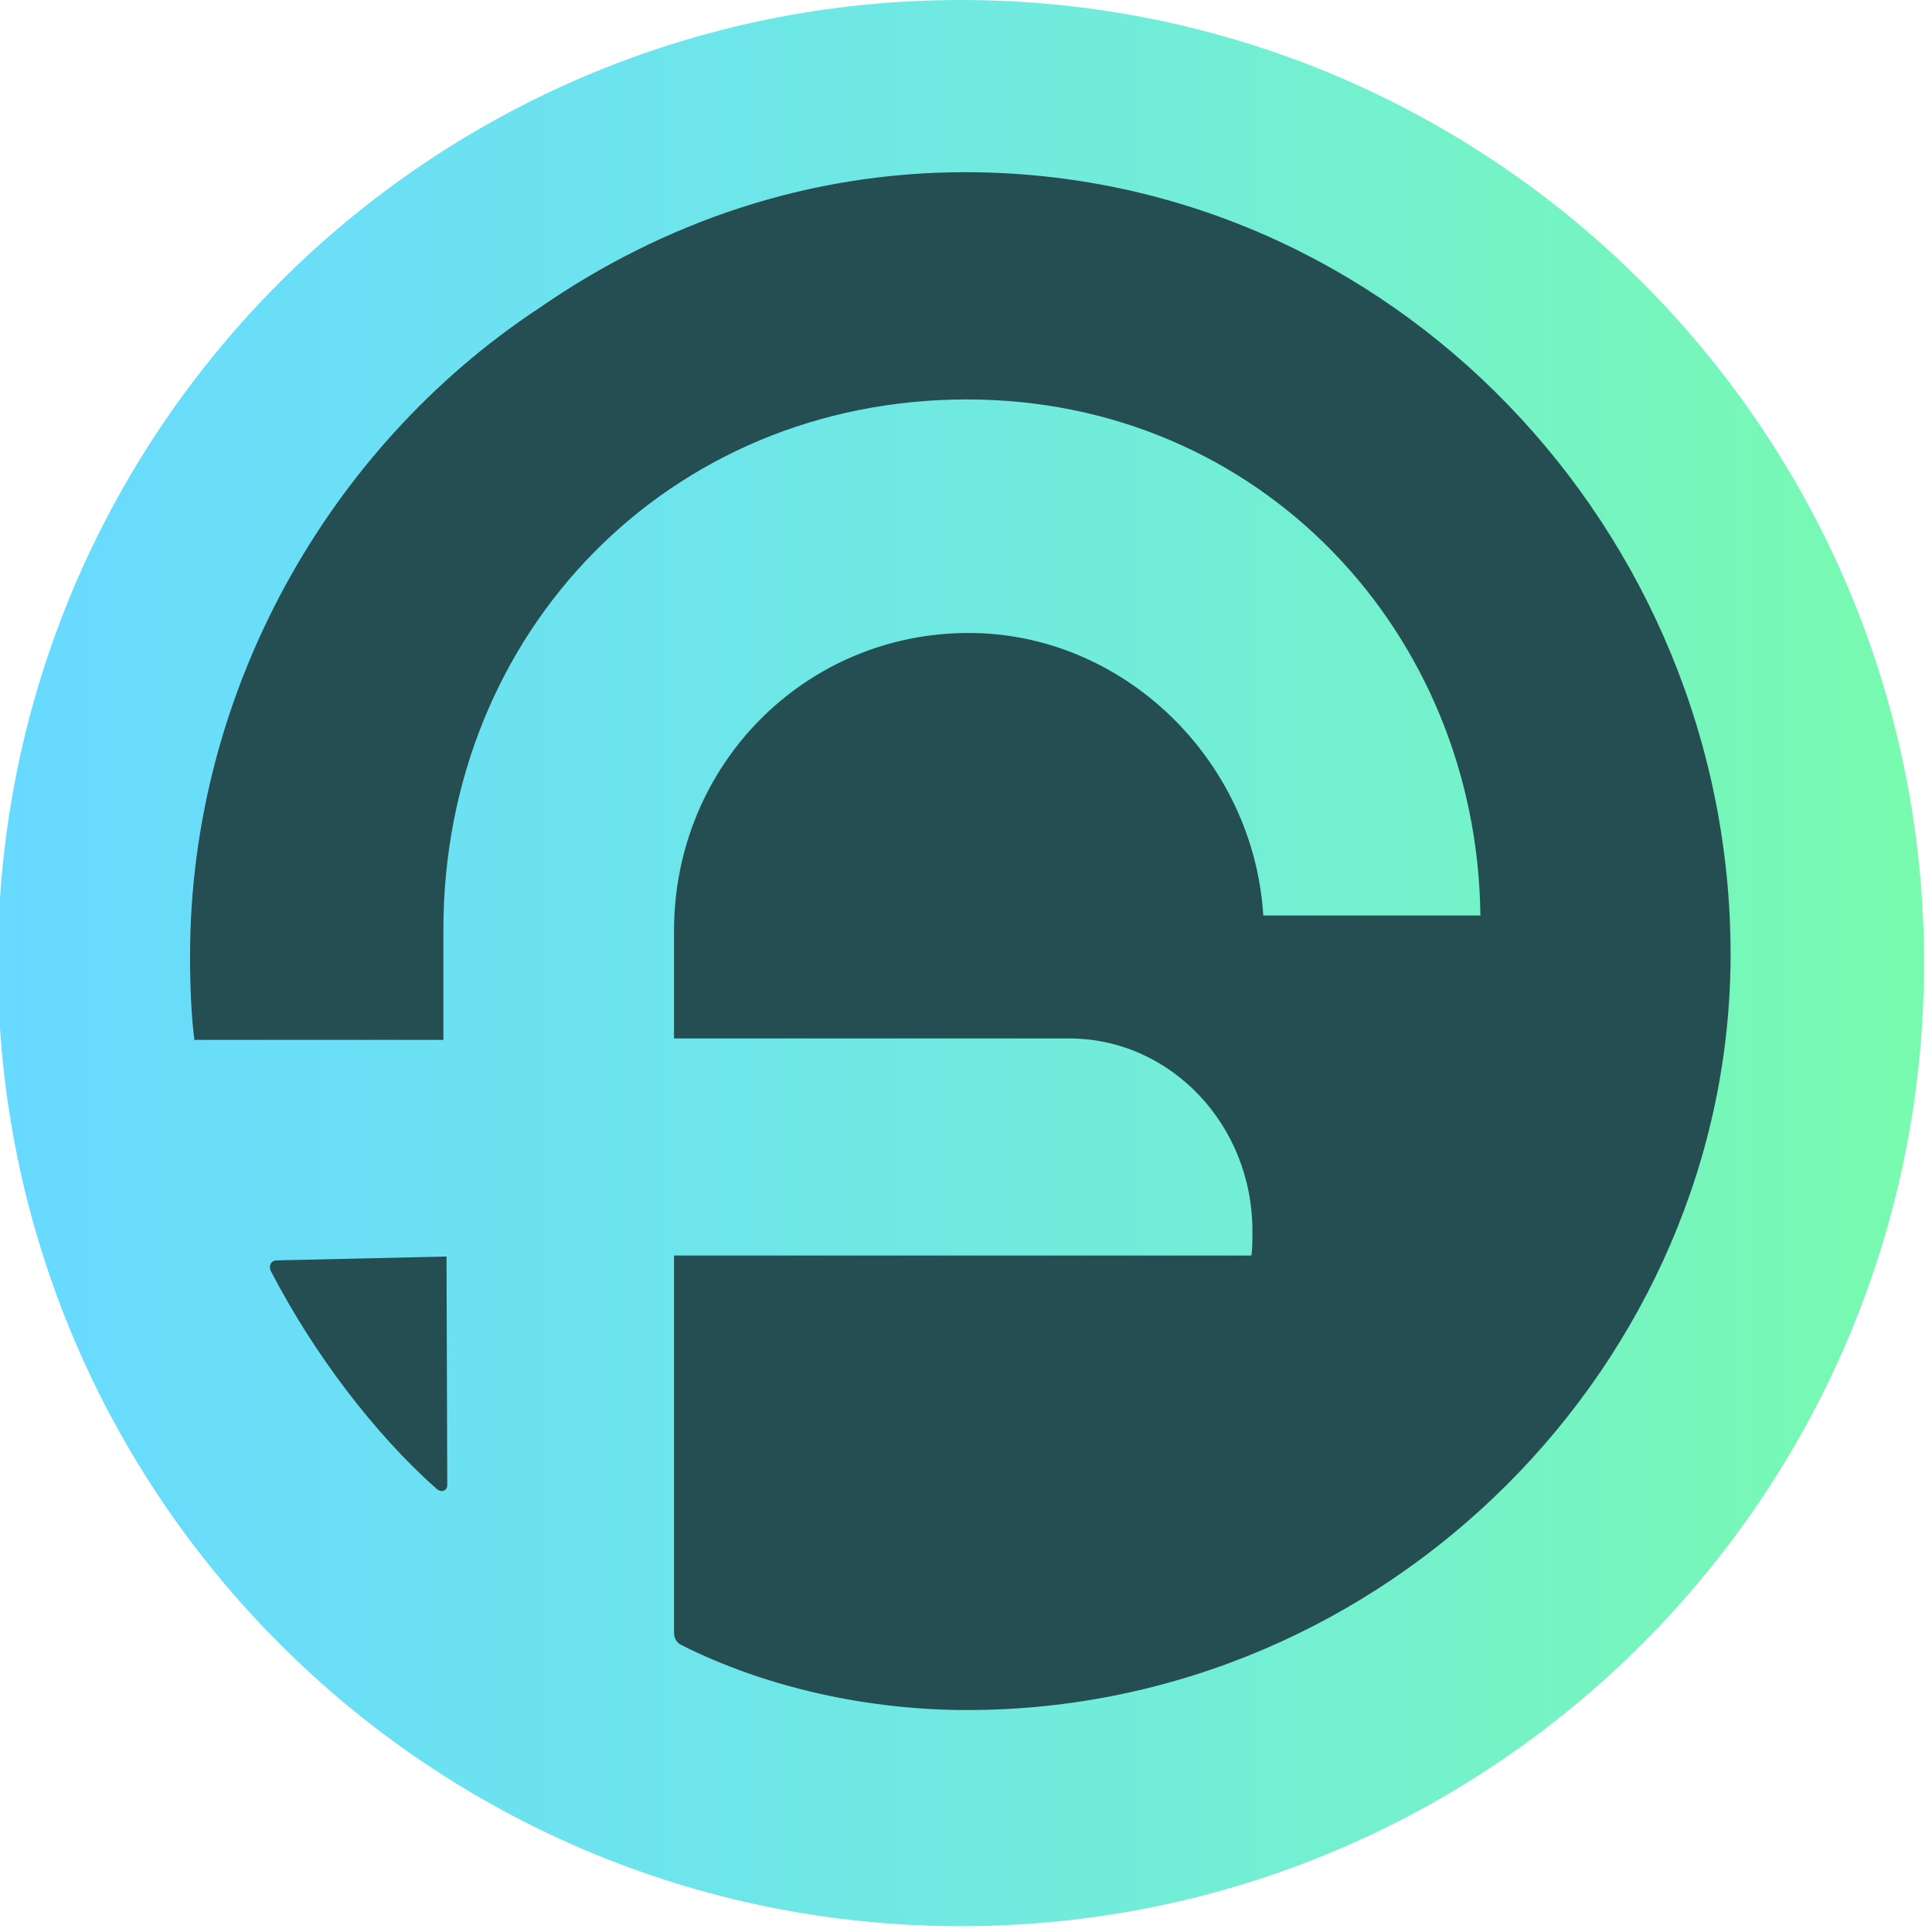
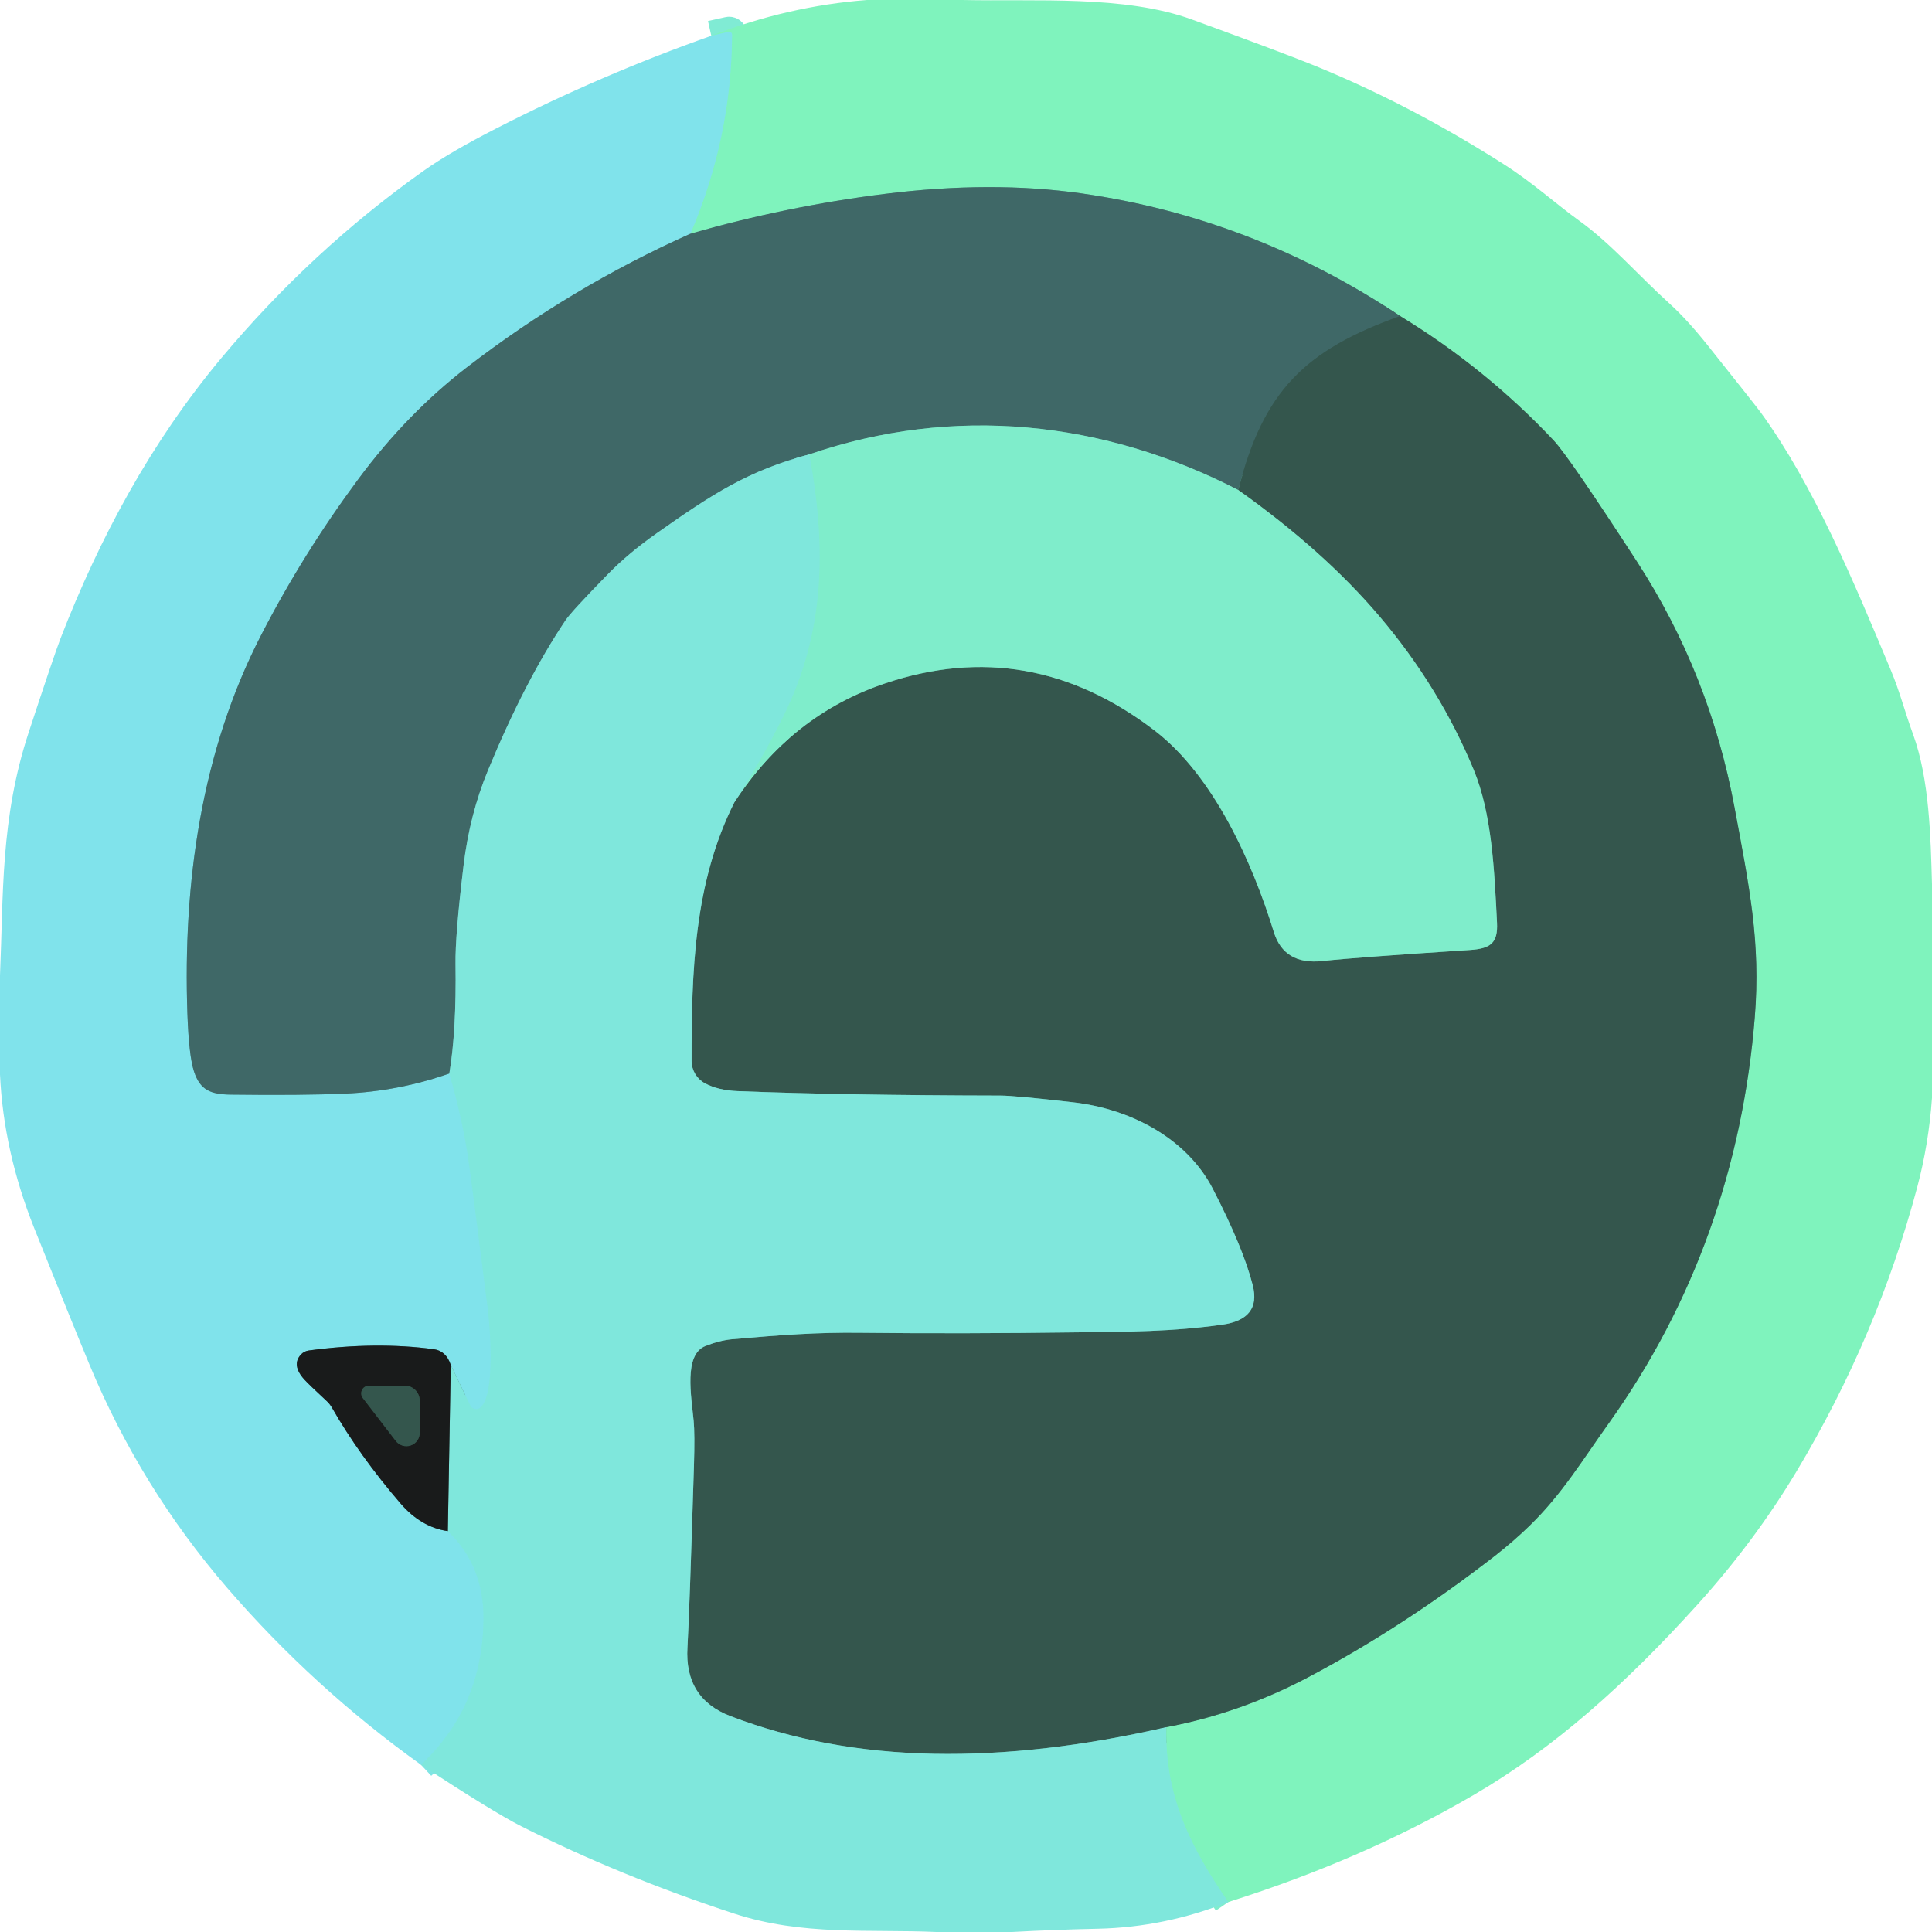
- <svg xmlns="http://www.w3.org/2000/svg" width="128" height="128" fill="none" viewBox="0 0 80 80">
-   <defs>
-     <linearGradient id="paint0_linear_1280_3070" x2="79.58" y1="39.88" y2="39.88" gradientUnits="userSpaceOnUse">
-       <stop stop-color="#68D9FF" offset="0" />
-       <stop stop-color="#6DE5EB" offset=".36" />
-       <stop stop-color="#73EFD3" offset=".67" />
-       <stop stop-color="#78FAAE" offset="1" />
-     </linearGradient>
-   </defs>
-   <circle cx="39.79" cy="39.88" r="39.88" fill="url(#paint0_linear_1280_3070)" />
-   <path d="m39.96 7.13c-6.46 0-12.49 2.06-17.64 5.63-8.73 5.76-14.45 15.9-14.45 26.82 0 1.25 0.05 2.49 0.18 3.48h10.31v-4.57c0-12.36 9.38-21.95 21.68-21.95 12.15 0 21.13 9.67 21.26 21.37h-8.99c-0.4-6.46-5.8-11.7-12.2-11.7-6.76 0-12.2 5.45-12.2 12.34v4.45h16.35c4.25 0 7.6 3.62 7.6 7.95 0 0.37 0 0.74-0.04 1.04h-23.91v15.63c0 0.19 0.1 0.4 0.29 0.49 3.55 1.79 7.79 2.7 11.84 2.7 17.43 0 31.62-14.42 31.62-31.3 0-17.5-14.02-32.38-31.7-32.38z" fill="#244E51" />
-   <path d="m11.46 52.19c-0.25 0-0.34 0.24-0.25 0.43 1.76 3.41 4.31 6.77 6.88 9.04 0.2 0.16 0.43 0.07 0.43-0.17l-0.03-9.46-7.03 0.16z" fill="#244E51" />
+ <svg xmlns="http://www.w3.org/2000/svg" version="1.1" viewBox="0.00 0.00 256.00 256.00" width="128" height="128">
+   <g stroke-width="2.00" fill="none" stroke-linecap="butt">
+     <path stroke="#7fedcd" vector-effect="non-scaling-stroke" d="   M 162.76 252.03   C 157.77 244.81 154.31 237.96 154.54 228.86" />
+     <path stroke="#5aa585" vector-effect="non-scaling-stroke" d="   M 154.54 228.86   Q 164.37 227.00 173.41 222.21   Q 185.90 215.60 198.05 206.18   Q 200.59 204.20 202.76 202.08   C 207.02 197.91 209.68 193.46 213.14 188.63   C 224.49 172.75 230.94 154.51 232.52 134.76   C 233.32 124.84 231.79 117.48 229.82 106.92   Q 226.53 89.28 216.96 74.50   Q 207.92 60.56 205.87 58.37   Q 196.87 48.80 185.53 41.88" />
+     <path stroke="#5fae92" vector-effect="non-scaling-stroke" d="   M 185.53 41.88   Q 166.05 28.88 143.33 25.63   Q 131.37 23.92 117.18 25.70   Q 104.19 27.33 91.48 30.97" />
+     <path stroke="#80ebd4" vector-effect="non-scaling-stroke" d="   M 91.48 30.97   Q 96.92 18.29 97.00 4.61   A 0.39 0.38 83.5 0 0 96.53 4.23   L 94.25 4.74" />
+     <path stroke="#60a6a9" vector-effect="non-scaling-stroke" d="   M 91.48 30.97   Q 75.70 38.03 61.90 48.65   Q 53.94 54.78 47.48 63.49   Q 40.20 73.30 34.63 84.10   C 26.62 99.61 24.24 117.11 24.83 134.27   Q 25.03 139.96 25.72 142.01   C 26.53 144.45 27.93 145.00 30.50 145.04   Q 39.93 145.16 45.73 144.91   Q 52.79 144.60 59.54 142.25" />
+     <path stroke="#80e5e4" vector-effect="non-scaling-stroke" d="   M 59.54 142.25   Q 61.17 147.88 61.95 152.87   Q 62.43 155.92 64.62 173.30   C 64.96 175.98 65.64 184.64 63.71 186.48   A 0.89 0.88 55.3 0 1 62.30 186.22   L 59.73 180.86" />
+     <path stroke="#4d7f83" vector-effect="non-scaling-stroke" d="   M 59.73 180.86   Q 59.11 179.00 57.48 178.78   Q 49.84 177.75 40.91 178.95   A 1.71 1.70 17.4 0 0 39.87 179.49   Q 38.59 180.88 40.33 182.80   Q 40.90 183.43 43.27 185.63   A 3.65 3.63 -83.5 0 1 44.00 186.55   Q 47.62 192.87 53.06 199.20   Q 55.80 202.38 59.34 202.88" />
+     <path stroke="#80e5e4" vector-effect="non-scaling-stroke" d="   M 59.34 202.88   Q 64.14 207.46 64.07 214.57   Q 63.95 226.24 55.78 233.84" />
+     <path stroke="#3a5f5a" vector-effect="non-scaling-stroke" d="   M 185.53 41.88   C 172.90 46.40 167.40 51.81 164.08 64.93" />
+     <path stroke="#5fab99" vector-effect="non-scaling-stroke" d="   M 164.08 64.93   C 146.20 55.72 126.38 53.64 107.23 60.21" />
+     <path stroke="#5fa8a2" vector-effect="non-scaling-stroke" d="   M 107.23 60.21   C 99.11 62.38 94.43 65.44 87.03 70.65   Q 83.28 73.29 80.60 76.03   Q 75.70 81.05 74.93 82.20   Q 69.56 90.21 64.65 102.10   Q 62.23 107.96 61.42 114.71   Q 60.30 124.00 60.36 127.75   Q 60.49 136.54 59.54 142.25" />
+     <path stroke="#5a9f95" vector-effect="non-scaling-stroke" d="   M 154.54 228.86   Q 137.99 232.66 123.76 232.39   Q 109.11 232.11 96.80 227.40   Q 90.68 225.06 91.09 218.29   Q 91.34 214.19 91.95 194.26   Q 92.08 189.97 91.91 188.25   C 91.61 185.05 90.57 179.50 93.46 178.36   Q 95.36 177.61 96.98 177.46   C 103.55 176.88 108.30 176.53 114.02 176.60   Q 127.35 176.75 143.05 176.54   C 149.43 176.45 155.12 176.48 161.94 175.53   Q 167.15 174.80 165.99 170.28   Q 164.73 165.33 160.72 157.55   C 157.20 150.72 149.65 146.92 142.26 146.07   Q 134.46 145.17 132.53 145.17   Q 111.72 145.13 97.75 144.58   Q 95.16 144.48 93.41 143.54   A 3.36 3.36 0.0 0 1 91.64 140.58   C 91.63 128.73 91.94 116.97 97.33 106.27" />
+     <path stroke="#5aa28c" vector-effect="non-scaling-stroke" d="   M 97.33 106.27   Q 104.85 94.73 117.31 90.54   Q 136.44 84.13 152.98 96.79   C 160.81 102.78 165.95 114.29 168.78 123.47   Q 170.14 127.89 175.22 127.34   Q 179.75 126.85 194.74 125.88   C 197.49 125.70 198.50 124.99 198.36 122.25   C 198.00 115.10 197.67 107.80 195.26 101.97   Q 190.73 91.03 182.80 81.68   Q 175.43 72.99 164.08 64.93" />
+     <path stroke="#7fead4" vector-effect="non-scaling-stroke" d="   M 97.33 106.27   Q 100.87 100.80 103.80 94.89   C 109.25 83.89 109.56 72.73 107.23 60.21" />
+     <path stroke="#4c817c" vector-effect="non-scaling-stroke" d="   M 59.34 202.88   L 59.73 180.86" />
+     <path stroke="#273934" vector-effect="non-scaling-stroke" d="   M 55.62 189.85   L 55.62 185.60   A 1.99 1.98 -90.0 0 0 53.64 183.61   L 48.89 183.61   A 1.02 1.02 0.0 0 0 48.08 185.26   L 52.44 190.93   A 1.77 1.77 0.0 0 0 55.62 189.85" />
+   </g>
+   <path fill="#7ff3bd" d="   M 127.49 0.00   C 137.22 0.21 149.05 -0.66 157.92 2.58   Q 170.20 7.06 174.28 8.73   Q 186.89 13.88 199.24 21.75   C 203.13 24.22 206.21 27.06 209.26 29.25   C 213.47 32.27 217.01 36.42 221.29 40.29   Q 223.57 42.36 226.32 45.81   Q 232.78 53.92 233.32 54.67   C 240.37 64.39 245.57 76.94 250.54 88.79   C 251.77 91.73 252.31 94.06 253.50 97.32   C 255.66 103.26 255.82 110.87 256.00 117.15   L 256.00 145.48   Q 255.57 151.57 254.05 157.29   Q 248.77 177.10 238.02 195.02   Q 232.46 204.28 224.92 212.62   C 215.31 223.25 205.95 231.60 195.31 237.82   Q 180.66 246.38 162.76 252.03   C 157.77 244.81 154.31 237.96 154.54 228.86   Q 164.37 227.00 173.41 222.21   Q 185.90 215.60 198.05 206.18   Q 200.59 204.20 202.76 202.08   C 207.02 197.91 209.68 193.46 213.14 188.63   C 224.49 172.75 230.94 154.51 232.52 134.76   C 233.32 124.84 231.79 117.48 229.82 106.92   Q 226.53 89.28 216.96 74.50   Q 207.92 60.56 205.87 58.37   Q 196.87 48.80 185.53 41.88   Q 166.05 28.88 143.33 25.63   Q 131.37 23.92 117.18 25.70   Q 104.19 27.33 91.48 30.97   Q 96.92 18.29 97.00 4.61   A 0.39 0.38 83.5 0 0 96.53 4.23   L 94.25 4.74   Q 104.41 0.80 114.87 0.00   L 127.49 0.00   Z" />
+   <path fill="#80e3eb" d="   M 91.48 30.97   Q 75.70 38.03 61.90 48.65   Q 53.94 54.78 47.48 63.49   Q 40.20 73.30 34.63 84.10   C 26.62 99.61 24.24 117.11 24.83 134.27   Q 25.03 139.96 25.72 142.01   C 26.53 144.45 27.93 145.00 30.50 145.04   Q 39.93 145.16 45.73 144.91   Q 52.79 144.60 59.54 142.25   Q 61.17 147.88 61.95 152.87   Q 62.43 155.92 64.62 173.30   C 64.96 175.98 65.64 184.64 63.71 186.48   A 0.89 0.88 55.3 0 1 62.30 186.22   L 59.73 180.86   Q 59.11 179.00 57.48 178.78   Q 49.84 177.75 40.91 178.95   A 1.71 1.70 17.4 0 0 39.87 179.49   Q 38.59 180.88 40.33 182.80   Q 40.90 183.43 43.27 185.63   A 3.65 3.63 -83.5 0 1 44.00 186.55   Q 47.62 192.87 53.06 199.20   Q 55.80 202.38 59.34 202.88   Q 64.14 207.46 64.07 214.57   Q 63.95 226.24 55.78 233.84   Q 41.51 223.61 30.10 210.40   Q 18.61 197.08 11.86 180.83   Q 9.46 175.05 4.53 162.73   Q 0.47 152.55 0.00 142.37   L 0.00 129.26   C 0.46 118.58 0.04 108.47 3.80 97.05   Q 7.16 86.82 8.04 84.54   C 13.19 71.28 19.99 58.64 29.29 47.49   Q 41.23 33.20 56.13 22.63   Q 59.62 20.16 65.71 17.04   Q 79.61 9.91 94.25 4.74   L 96.53 4.23   A 0.39 0.38 83.5 0 1 97.00 4.61   Q 96.92 18.29 91.48 30.97   Z" />
+   <path fill="#3f6867" d="   M 185.53 41.88   C 172.90 46.40 167.40 51.81 164.08 64.93   C 146.20 55.72 126.38 53.64 107.23 60.21   C 99.11 62.38 94.43 65.44 87.03 70.65   Q 83.28 73.29 80.60 76.03   Q 75.70 81.05 74.93 82.20   Q 69.56 90.21 64.65 102.10   Q 62.23 107.96 61.42 114.71   Q 60.30 124.00 60.36 127.75   Q 60.49 136.54 59.54 142.25   Q 52.79 144.60 45.73 144.91   Q 39.93 145.16 30.50 145.04   C 27.93 145.00 26.53 144.45 25.72 142.01   Q 25.03 139.96 24.83 134.27   C 24.24 117.11 26.62 99.61 34.63 84.10   Q 40.20 73.30 47.48 63.49   Q 53.94 54.78 61.90 48.65   Q 75.70 38.03 91.48 30.97   Q 104.19 27.33 117.18 25.70   Q 131.37 23.92 143.33 25.63   Q 166.05 28.88 185.53 41.88   Z" />
+   <path fill="#34564d" d="   M 185.53 41.88   Q 196.87 48.80 205.87 58.37   Q 207.92 60.56 216.96 74.50   Q 226.53 89.28 229.82 106.92   C 231.79 117.48 233.32 124.84 232.52 134.76   C 230.94 154.51 224.49 172.75 213.14 188.63   C 209.68 193.46 207.02 197.91 202.76 202.08   Q 200.59 204.20 198.05 206.18   Q 185.90 215.60 173.41 222.21   Q 164.37 227.00 154.54 228.86   Q 137.99 232.66 123.76 232.39   Q 109.11 232.11 96.80 227.40   Q 90.68 225.06 91.09 218.29   Q 91.34 214.19 91.95 194.26   Q 92.08 189.97 91.91 188.25   C 91.61 185.05 90.57 179.50 93.46 178.36   Q 95.36 177.61 96.98 177.46   C 103.55 176.88 108.30 176.53 114.02 176.60   Q 127.35 176.75 143.05 176.54   C 149.43 176.45 155.12 176.48 161.94 175.53   Q 167.15 174.80 165.99 170.28   Q 164.73 165.33 160.72 157.55   C 157.20 150.72 149.65 146.92 142.26 146.07   Q 134.46 145.17 132.53 145.17   Q 111.72 145.13 97.75 144.58   Q 95.16 144.48 93.41 143.54   A 3.36 3.36 0.0 0 1 91.64 140.58   C 91.63 128.73 91.94 116.97 97.33 106.27   Q 104.85 94.73 117.31 90.54   Q 136.44 84.13 152.98 96.79   C 160.81 102.78 165.95 114.29 168.78 123.47   Q 170.14 127.89 175.22 127.34   Q 179.75 126.85 194.74 125.88   C 197.49 125.70 198.50 124.99 198.36 122.25   C 198.00 115.10 197.67 107.80 195.26 101.97   Q 190.73 91.03 182.80 81.68   Q 175.43 72.99 164.08 64.93   C 167.40 51.81 172.90 46.40 185.53 41.88   Z" />
+   <path fill="#7fedcb" d="   M 164.08 64.93   Q 175.43 72.99 182.80 81.68   Q 190.73 91.03 195.26 101.97   C 197.67 107.80 198.00 115.10 198.36 122.25   C 198.50 124.99 197.49 125.70 194.74 125.88   Q 179.75 126.85 175.22 127.34   Q 170.14 127.89 168.78 123.47   C 165.95 114.29 160.81 102.78 152.98 96.79   Q 136.44 84.13 117.31 90.54   Q 104.85 94.73 97.33 106.27   Q 100.87 100.80 103.80 94.89   C 109.25 83.89 109.56 72.73 107.23 60.21   C 126.38 53.64 146.20 55.72 164.08 64.93   Z" />
+   <path fill="#7fe7dc" d="   M 107.23 60.21   C 109.56 72.73 109.25 83.89 103.80 94.89   Q 100.87 100.80 97.33 106.27   C 91.94 116.97 91.63 128.73 91.64 140.58   A 3.36 3.36 0.0 0 0 93.41 143.54   Q 95.16 144.48 97.75 144.58   Q 111.72 145.13 132.53 145.17   Q 134.46 145.17 142.26 146.07   C 149.65 146.92 157.20 150.72 160.72 157.55   Q 164.73 165.33 165.99 170.28   Q 167.15 174.80 161.94 175.53   C 155.12 176.48 149.43 176.45 143.05 176.54   Q 127.35 176.75 114.02 176.60   C 108.30 176.53 103.55 176.88 96.98 177.46   Q 95.36 177.61 93.46 178.36   C 90.57 179.50 91.61 185.05 91.91 188.25   Q 92.08 189.97 91.95 194.26   Q 91.34 214.19 91.09 218.29   Q 90.68 225.06 96.80 227.40   Q 109.11 232.11 123.76 232.39   Q 137.99 232.66 154.54 228.86   C 154.31 237.96 157.77 244.81 162.76 252.03   Q 154.36 255.37 145.50 255.57   Q 139.80 255.69 134.11 256.00   L 124.06 256.00   C 115.16 255.61 106.33 256.53 97.30 253.57   Q 82.20 248.62 69.03 241.97   Q 65.45 240.16 55.78 233.84   Q 63.95 226.24 64.07 214.57   Q 64.14 207.46 59.34 202.88   L 59.73 180.86   L 62.30 186.22   A 0.89 0.88 55.3 0 0 63.71 186.48   C 65.64 184.64 64.96 175.98 64.62 173.30   Q 62.43 155.92 61.95 152.87   Q 61.17 147.88 59.54 142.25   Q 60.49 136.54 60.36 127.75   Q 60.30 124.00 61.42 114.71   Q 62.23 107.96 64.65 102.10   Q 69.56 90.21 74.93 82.20   Q 75.70 81.05 80.60 76.03   Q 83.28 73.29 87.03 70.65   C 94.43 65.44 99.11 62.38 107.23 60.21   Z" />
+   <path fill="#191b1b" d="   M 59.73 180.86   L 59.34 202.88   Q 55.80 202.38 53.06 199.20   Q 47.62 192.87 44.00 186.55   A 3.65 3.63 -83.5 0 0 43.27 185.63   Q 40.90 183.43 40.33 182.80   Q 38.59 180.88 39.87 179.49   A 1.71 1.70 17.4 0 1 40.91 178.95   Q 49.84 177.75 57.48 178.78   Q 59.11 179.00 59.73 180.86   Z   M 55.62 189.85   L 55.62 185.60   A 1.99 1.98 -90.0 0 0 53.64 183.61   L 48.89 183.61   A 1.02 1.02 0.0 0 0 48.08 185.26   L 52.44 190.93   A 1.77 1.77 0.0 0 0 55.62 189.85   Z" />
+   <path fill="#34564d" d="   M 55.62 189.85   A 1.77 1.77 0.0 0 1 52.44 190.93   L 48.08 185.26   A 1.02 1.02 0.0 0 1 48.89 183.61   L 53.64 183.61   A 1.99 1.98 -90.0 0 1 55.62 185.60   L 55.62 189.85   Z" />
</svg>
